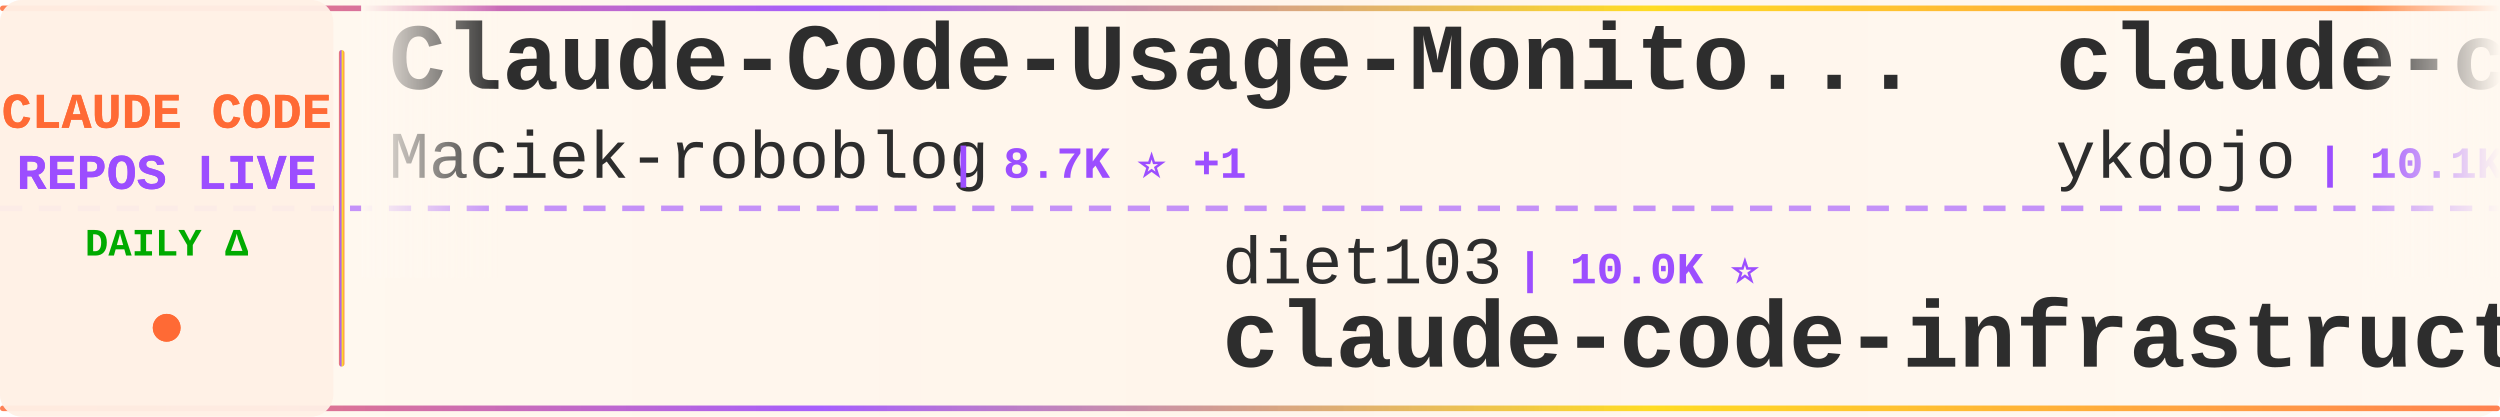
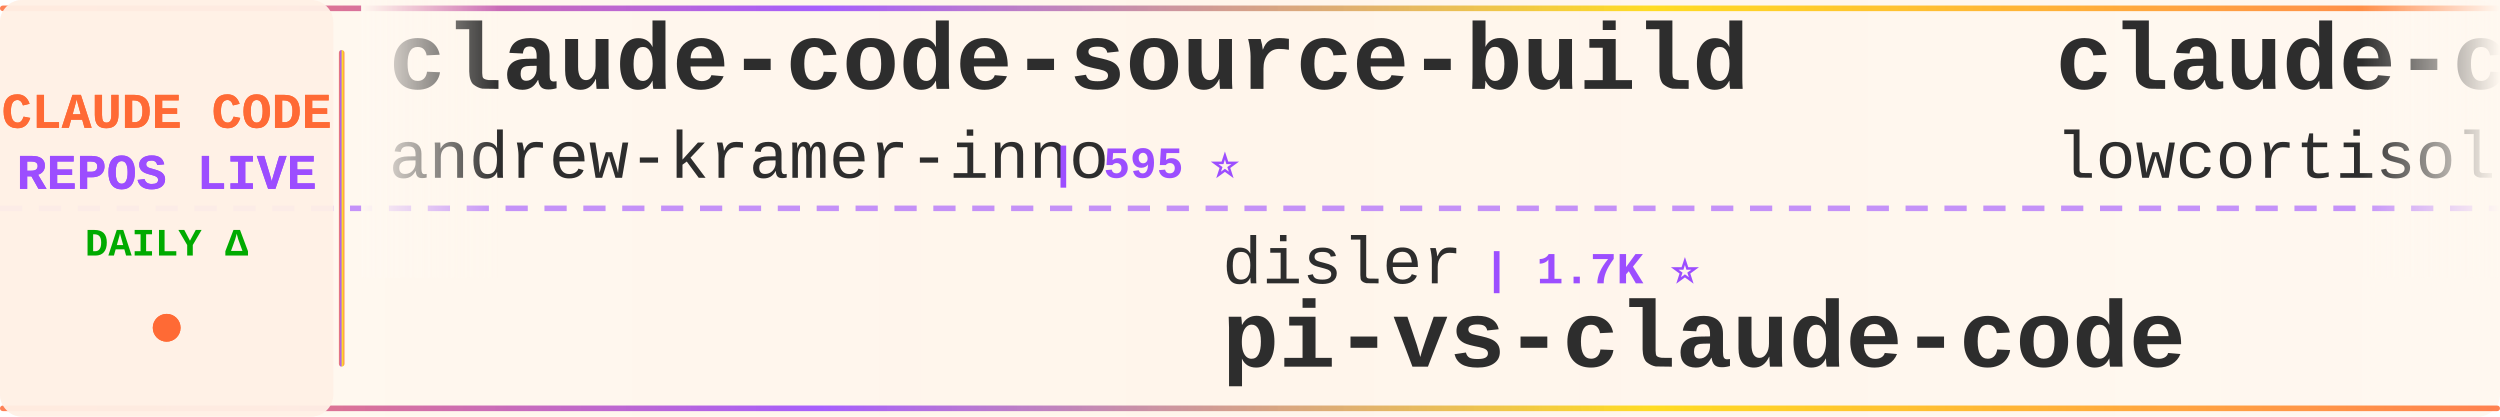
<svg xmlns="http://www.w3.org/2000/svg" width="900" height="150">
  <defs>
    <linearGradient id="tickerBg" x1="0%" y1="0%" x2="100%" y2="0%">
      <stop offset="0%" style="stop-color:#fff8f0;stop-opacity:0.98" />
      <stop offset="50%" style="stop-color:#fff5eb;stop-opacity:1" />
      <stop offset="100%" style="stop-color:#fff8f0;stop-opacity:0.98" />
    </linearGradient>
    <linearGradient id="borderGrad" x1="0%" y1="0%" x2="100%" y2="0%">
      <stop offset="0%" style="stop-color:#FF6B35;stop-opacity:0.85">
        <animate attributeName="stop-opacity" values="0.85;1;0.85" dur="2s" repeatCount="indefinite" />
      </stop>
      <stop offset="33%" style="stop-color:#9C4EFF;stop-opacity:0.9">
        <animate attributeName="stop-opacity" values="0.9;1;0.9" dur="2.2s" repeatCount="indefinite" />
      </stop>
      <stop offset="66%" style="stop-color:#FFD700;stop-opacity:0.85">
        <animate attributeName="stop-opacity" values="0.85;1;0.85" dur="1.8s" repeatCount="indefinite" />
      </stop>
      <stop offset="100%" style="stop-color:#FF6B35;stop-opacity:0.85">
        <animate attributeName="stop-opacity" values="0.85;1;0.85" dur="2s" repeatCount="indefinite" />
      </stop>
    </linearGradient>
    <filter id="textGlow">
      <feGaussianBlur stdDeviation="0.15" result="coloredBlur" />
      <feMerge>
        <feMergeNode in="coloredBlur" />
        <feMergeNode in="SourceGraphic" />
      </feMerge>
    </filter>
    <filter id="metricGlow">
      <feGaussianBlur stdDeviation="0.2" result="coloredBlur" />
      <feMerge>
        <feMergeNode in="coloredBlur" />
        <feMergeNode in="SourceGraphic" />
      </feMerge>
    </filter>
    <linearGradient id="leftFade" x1="0%" y1="0%" x2="100%" y2="0%">
      <stop offset="0%" style="stop-color:#fff8f0;stop-opacity:1" />
      <stop offset="100%" style="stop-color:#fff8f0;stop-opacity:0" />
    </linearGradient>
    <linearGradient id="rightFade" x1="0%" y1="0%" x2="100%" y2="0%">
      <stop offset="0%" style="stop-color:#fff8f0;stop-opacity:0" />
      <stop offset="100%" style="stop-color:#fff8f0;stop-opacity:1" />
    </linearGradient>
  </defs>
  <rect width="900" height="150" fill="url(#tickerBg)" rx="8" />
  <rect x="0" y="2" width="900" height="2" fill="url(#borderGrad)" rx="1" />
  <rect x="0" y="146" width="900" height="2" fill="url(#borderGrad)" rx="1" />
  <line x1="0" y1="75" x2="900" y2="75" stroke="#9C4EFF" stroke-width="2" stroke-dasharray="8 6" opacity="0.6" />
  <rect x="0" y="0" width="120" height="150" fill="#fff0e6" opacity="0.95" rx="8" />
  <text x="60" y="46" font-family="'Courier New', monospace" font-size="18" font-weight="bold" fill="#FF6B35" text-anchor="middle" filter="url(#textGlow)">
    CLAUDE CODE
  </text>
  <text x="60" y="68" font-family="'Courier New', monospace" font-size="18" font-weight="bold" fill="#9C4EFF" text-anchor="middle" filter="url(#textGlow)">
    REPOS LIVE
  </text>
  <text x="60" y="92" font-family="'Courier New', monospace" font-size="14" font-weight="bold" fill="#00aa00" text-anchor="middle">
    DAILY Δ
  </text>
  <circle cx="60" cy="118" r="5" fill="#FF6B35" filter="url(#metricGlow)">
    <animate attributeName="r" values="4;6;4" dur="1.5s" repeatCount="indefinite" />
    <animate attributeName="opacity" values="0.6;1;0.6" dur="1.5s" repeatCount="indefinite" />
  </circle>
  <rect x="122" y="18" width="2" height="114" fill="url(#borderGrad)" rx="1" />
  <clipPath id="tickerClip">
    <rect x="130" y="0" width="770" height="150" />
  </clipPath>
  <g clip-path="url(#tickerClip)">
    <g id="tickerItems">
      <animateTransform attributeName="transform" attributeType="XML" type="translate" from="0 0" to="-3000 0" dur="54s" repeatCount="indefinite" />
      <g transform="translate(0, 0)">
-         <text x="140" y="32" font-family="'Courier New', monospace" font-size="34" font-weight="bold" fill="#2d2d2d">Claude-Code-Usage-Monito...</text>
-         <text x="140" y="64" font-family="'Courier New', monospace" font-size="24" font-weight="normal" fill="#2d2d2d" opacity="1.0">Maciek-roboblog</text>
-         <text x="342" y="64" font-family="'Courier New', monospace" font-size="16" font-weight="bold" fill="#9C4EFF"> | 8.7K ⭐ +1</text>
+         <text x="140" y="32" font-family="'Courier New', monospace" font-size="34" font-weight="bold" fill="#2d2d2d">claude-code-source-build</text>
+         <text x="140" y="64" font-family="'Courier New', monospace" font-size="24" font-weight="normal" fill="#2d2d2d" opacity="1.0">andrew-kramer-inno</text>
+         <text x="378" y="64" font-family="'Courier New', monospace" font-size="16" font-weight="bold" fill="#9C4EFF"> | 595 ⭐</text>
      </g>
      <g transform="translate(300, 0)">
-         <text x="140" y="102" font-family="'Courier New', monospace" font-size="24" font-weight="normal" fill="#2d2d2d" opacity="1.0">diet103</text>
-         <text x="246" y="102" font-family="'Courier New', monospace" font-size="16" font-weight="bold" fill="#9C4EFF"> | 10.0K ⭐</text>
-         <text x="140" y="132" font-family="'Courier New', monospace" font-size="34" font-weight="bold" fill="#2d2d2d">claude-code-infrastructu...</text>
+         <text x="140" y="102" font-family="'Courier New', monospace" font-size="24" font-weight="normal" fill="#2d2d2d" opacity="1.0">disler</text>
+         <text x="234" y="102" font-family="'Courier New', monospace" font-size="16" font-weight="bold" fill="#9C4EFF"> | 1.7K ⭐</text>
+         <text x="140" y="132" font-family="'Courier New', monospace" font-size="34" font-weight="bold" fill="#2d2d2d">pi-vs-claude-code</text>
      </g>
      <g transform="translate(600, 0)">
-         <text x="140" y="32" font-family="'Courier New', monospace" font-size="34" font-weight="bold" fill="#2d2d2d">claude-code-tips</text>
-         <text x="140" y="64" font-family="'Courier New', monospace" font-size="24" font-weight="normal" fill="#2d2d2d" opacity="1.0">ykdojo</text>
-         <text x="234" y="64" font-family="'Courier New', monospace" font-size="16" font-weight="bold" fill="#9C4EFF"> | 10.1K ⭐ +1</text>
+         <text x="140" y="32" font-family="'Courier New', monospace" font-size="34" font-weight="bold" fill="#2d2d2d">claude-code</text>
+         <text x="140" y="64" font-family="'Courier New', monospace" font-size="24" font-weight="normal" fill="#2d2d2d" opacity="1.0">lowcortisolprogrammer</text>
+         <text x="414" y="64" font-family="'Courier New', monospace" font-size="16" font-weight="bold" fill="#9C4EFF"> | 171 ⭐</text>
      </g>
      <g transform="translate(900, 0)">
-         <text x="140" y="102" font-family="'Courier New', monospace" font-size="24" font-weight="normal" fill="#2d2d2d" opacity="1.0">claude-code-best</text>
-         <text x="354" y="102" font-family="'Courier New', monospace" font-size="16" font-weight="bold" fill="#9C4EFF"> | 22.7K ⭐ +2</text>
-         <text x="140" y="132" font-family="'Courier New', monospace" font-size="34" font-weight="bold" fill="#2d2d2d">claude-code</text>
+         <text x="140" y="102" font-family="'Courier New', monospace" font-size="24" font-weight="normal" fill="#2d2d2d" opacity="1.0">ykdojo</text>
+         <text x="234" y="102" font-family="'Courier New', monospace" font-size="16" font-weight="bold" fill="#9C4EFF"> | 10.1K ⭐ +1</text>
+         <text x="140" y="132" font-family="'Courier New', monospace" font-size="34" font-weight="bold" fill="#2d2d2d">claude-code-tips</text>
      </g>
      <g transform="translate(1200, 0)">
-         <text x="140" y="32" font-family="'Courier New', monospace" font-size="34" font-weight="bold" fill="#2d2d2d">claude-code</text>
-         <text x="140" y="64" font-family="'Courier New', monospace" font-size="24" font-weight="normal" fill="#2d2d2d" opacity="1.0">anthropics</text>
-         <text x="282" y="64" font-family="'Courier New', monospace" font-size="16" font-weight="bold" fill="#9C4EFF"> | 148.0K ⭐ +29</text>
+         <text x="140" y="32" font-family="'Courier New', monospace" font-size="34" font-weight="bold" fill="#2d2d2d">claude-code-ultimate-gui...</text>
+         <text x="140" y="64" font-family="'Courier New', monospace" font-size="24" font-weight="normal" fill="#2d2d2d" opacity="1.0">FlorianBruniaux</text>
+         <text x="342" y="64" font-family="'Courier New', monospace" font-size="16" font-weight="bold" fill="#9C4EFF"> | 6.0K ⭐ +2</text>
      </g>
      <g transform="translate(1500, 0)">
-         <text x="140" y="102" font-family="'Courier New', monospace" font-size="24" font-weight="normal" fill="#2d2d2d" opacity="1.0">Piebald-AI</text>
-         <text x="282" y="102" font-family="'Courier New', monospace" font-size="16" font-weight="bold" fill="#9C4EFF"> | 12.8K ⭐ +2</text>
-         <text x="140" y="132" font-family="'Courier New', monospace" font-size="34" font-weight="bold" fill="#2d2d2d">claude-code-system-promp...</text>
+         <text x="140" y="102" font-family="'Courier New', monospace" font-size="24" font-weight="normal" fill="#2d2d2d" opacity="1.0">lintsinghua</text>
+         <text x="294" y="102" font-family="'Courier New', monospace" font-size="16" font-weight="bold" fill="#9C4EFF"> | 4.3K ⭐</text>
+         <text x="140" y="132" font-family="'Courier New', monospace" font-size="34" font-weight="bold" fill="#2d2d2d">claude-code-book</text>
      </g>
      <g transform="translate(1800, 0)">
-         <text x="140" y="32" font-family="'Courier New', monospace" font-size="34" font-weight="bold" fill="#2d2d2d">claude-code-guide</text>
-         <text x="140" y="64" font-family="'Courier New', monospace" font-size="24" font-weight="normal" fill="#2d2d2d" opacity="1.0">zebbern</text>
-         <text x="246" y="64" font-family="'Courier New', monospace" font-size="16" font-weight="bold" fill="#9C4EFF"> | 4.6K ⭐ +1</text>
+         <text x="140" y="32" font-family="'Courier New', monospace" font-size="34" font-weight="bold" fill="#2d2d2d">claude-code-rust</text>
+         <text x="140" y="64" font-family="'Courier New', monospace" font-size="24" font-weight="normal" fill="#2d2d2d" opacity="1.0">lorryjovens-hub</text>
+         <text x="342" y="64" font-family="'Courier New', monospace" font-size="16" font-weight="bold" fill="#9C4EFF"> | 1.7K ⭐ +1</text>
      </g>
      <g transform="translate(2100, 0)">
-         <text x="140" y="102" font-family="'Courier New', monospace" font-size="24" font-weight="normal" fill="#2d2d2d" opacity="1.0">1rgs</text>
-         <text x="210" y="102" font-family="'Courier New', monospace" font-size="16" font-weight="bold" fill="#9C4EFF"> | 3.7K ⭐</text>
-         <text x="140" y="132" font-family="'Courier New', monospace" font-size="34" font-weight="bold" fill="#2d2d2d">claude-code-proxy</text>
+         <text x="140" y="102" font-family="'Courier New', monospace" font-size="24" font-weight="normal" fill="#2d2d2d" opacity="1.0">AprilNEA</text>
+         <text x="258" y="102" font-family="'Courier New', monospace" font-size="16" font-weight="bold" fill="#9C4EFF"> | 391 ⭐</text>
+         <text x="140" y="132" font-family="'Courier New', monospace" font-size="34" font-weight="bold" fill="#2d2d2d">claude-code-source</text>
      </g>
      <g transform="translate(2400, 0)">
-         <text x="140" y="32" font-family="'Courier New', monospace" font-size="34" font-weight="bold" fill="#2d2d2d">Claude-Code-Game-Studios</text>
-         <text x="140" y="64" font-family="'Courier New', monospace" font-size="24" font-weight="normal" fill="#2d2d2d" opacity="1.0">Donchitos</text>
-         <text x="270" y="64" font-family="'Courier New', monospace" font-size="16" font-weight="bold" fill="#9C4EFF"> | 25.4K ⭐ +5</text>
+         <text x="140" y="32" font-family="'Courier New', monospace" font-size="34" font-weight="bold" fill="#2d2d2d">Claude-Code</text>
+         <text x="140" y="64" font-family="'Courier New', monospace" font-size="24" font-weight="normal" fill="#2d2d2d" opacity="1.0">KPR111</text>
+         <text x="234" y="64" font-family="'Courier New', monospace" font-size="16" font-weight="bold" fill="#9C4EFF"> | 18 ⭐</text>
      </g>
      <g transform="translate(2700, 0)">
-         <text x="140" y="102" font-family="'Courier New', monospace" font-size="24" font-weight="normal" fill="#2d2d2d" opacity="1.0">ding113</text>
-         <text x="246" y="102" font-family="'Courier New', monospace" font-size="16" font-weight="bold" fill="#9C4EFF"> | 3.4K ⭐</text>
-         <text x="140" y="132" font-family="'Courier New', monospace" font-size="34" font-weight="bold" fill="#2d2d2d">claude-code-hub</text>
+         <text x="140" y="102" font-family="'Courier New', monospace" font-size="24" font-weight="normal" fill="#2d2d2d" opacity="1.0">guanshan</text>
+         <text x="258" y="102" font-family="'Courier New', monospace" font-size="16" font-weight="bold" fill="#9C4EFF"> | 61 ⭐</text>
+         <text x="140" y="132" font-family="'Courier New', monospace" font-size="34" font-weight="bold" fill="#2d2d2d">ClaudeCode</text>
      </g>
      <g transform="translate(3000, 0)">
-         <text x="140" y="32" font-family="'Courier New', monospace" font-size="34" font-weight="bold" fill="#2d2d2d">Claude-Code-Usage-Monito...</text>
-         <text x="140" y="64" font-family="'Courier New', monospace" font-size="24" font-weight="normal" fill="#2d2d2d" opacity="1.0">Maciek-roboblog</text>
-         <text x="342" y="64" font-family="'Courier New', monospace" font-size="16" font-weight="bold" fill="#9C4EFF"> | 8.7K ⭐ +1</text>
+         <text x="140" y="32" font-family="'Courier New', monospace" font-size="34" font-weight="bold" fill="#2d2d2d">claude-code-source-build</text>
+         <text x="140" y="64" font-family="'Courier New', monospace" font-size="24" font-weight="normal" fill="#2d2d2d" opacity="1.0">andrew-kramer-inno</text>
+         <text x="378" y="64" font-family="'Courier New', monospace" font-size="16" font-weight="bold" fill="#9C4EFF"> | 595 ⭐</text>
      </g>
      <g transform="translate(3300, 0)">
-         <text x="140" y="102" font-family="'Courier New', monospace" font-size="24" font-weight="normal" fill="#2d2d2d" opacity="1.0">diet103</text>
-         <text x="246" y="102" font-family="'Courier New', monospace" font-size="16" font-weight="bold" fill="#9C4EFF"> | 10.0K ⭐</text>
-         <text x="140" y="132" font-family="'Courier New', monospace" font-size="34" font-weight="bold" fill="#2d2d2d">claude-code-infrastructu...</text>
+         <text x="140" y="102" font-family="'Courier New', monospace" font-size="24" font-weight="normal" fill="#2d2d2d" opacity="1.0">disler</text>
+         <text x="234" y="102" font-family="'Courier New', monospace" font-size="16" font-weight="bold" fill="#9C4EFF"> | 1.7K ⭐</text>
+         <text x="140" y="132" font-family="'Courier New', monospace" font-size="34" font-weight="bold" fill="#2d2d2d">pi-vs-claude-code</text>
      </g>
      <g transform="translate(3600, 0)">
-         <text x="140" y="32" font-family="'Courier New', monospace" font-size="34" font-weight="bold" fill="#2d2d2d">claude-code-tips</text>
-         <text x="140" y="64" font-family="'Courier New', monospace" font-size="24" font-weight="normal" fill="#2d2d2d" opacity="1.0">ykdojo</text>
-         <text x="234" y="64" font-family="'Courier New', monospace" font-size="16" font-weight="bold" fill="#9C4EFF"> | 10.1K ⭐ +1</text>
+         <text x="140" y="32" font-family="'Courier New', monospace" font-size="34" font-weight="bold" fill="#2d2d2d">claude-code</text>
+         <text x="140" y="64" font-family="'Courier New', monospace" font-size="24" font-weight="normal" fill="#2d2d2d" opacity="1.0">lowcortisolprogrammer</text>
+         <text x="414" y="64" font-family="'Courier New', monospace" font-size="16" font-weight="bold" fill="#9C4EFF"> | 171 ⭐</text>
      </g>
      <g transform="translate(3900, 0)">
-         <text x="140" y="102" font-family="'Courier New', monospace" font-size="24" font-weight="normal" fill="#2d2d2d" opacity="1.0">claude-code-best</text>
-         <text x="354" y="102" font-family="'Courier New', monospace" font-size="16" font-weight="bold" fill="#9C4EFF"> | 22.7K ⭐ +2</text>
-         <text x="140" y="132" font-family="'Courier New', monospace" font-size="34" font-weight="bold" fill="#2d2d2d">claude-code</text>
+         <text x="140" y="102" font-family="'Courier New', monospace" font-size="24" font-weight="normal" fill="#2d2d2d" opacity="1.0">ykdojo</text>
+         <text x="234" y="102" font-family="'Courier New', monospace" font-size="16" font-weight="bold" fill="#9C4EFF"> | 10.1K ⭐ +1</text>
+         <text x="140" y="132" font-family="'Courier New', monospace" font-size="34" font-weight="bold" fill="#2d2d2d">claude-code-tips</text>
      </g>
    </g>
  </g>
  <rect x="130" y="0" width="50" height="100" fill="url(#leftFade)" />
  <rect x="850" y="0" width="50" height="100" fill="url(#rightFade)" />
</svg>
